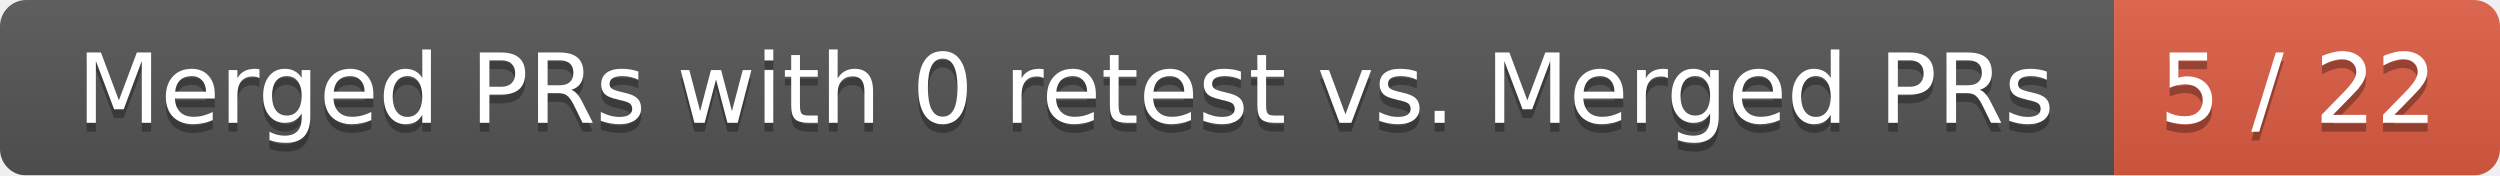
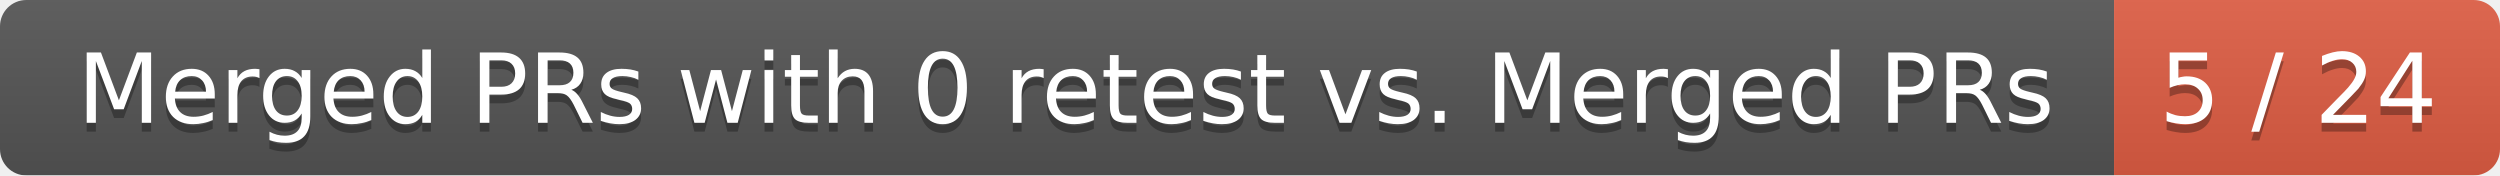
<svg xmlns="http://www.w3.org/2000/svg" width="285" height="20">
  <linearGradient id="smooth" x2="0" y2="100%">
    <stop offset="0" stop-color="#bbb" stop-opacity=".1" />
    <stop offset="1" stop-opacity=".1" />
  </linearGradient>
  <mask id="round">
    <rect width="285" height="20" rx="3" fill="#fff" />
  </mask>
  <g mask="url(#round)">
    <rect width="241" height="20" fill="#555" />
    <rect x="241" width="44" height="20" fill="#e05d44" />
    <rect width="285" height="20" fill="url(#smooth)" />
  </g>
  <g fill="#fff" text-anchor="middle" font-family="DejaVu Sans,Verdana,Geneva,sans-serif" font-size="11">
    <text x="121.5" y="15" fill="#010101" fill-opacity=".3">Merged PRs with 0 retest vs. Merged PRs</text>
    <text x="121.5" y="14">Merged PRs with 0 retest vs. Merged PRs</text>
-     <text x="262" y="15" fill="#010101" fill-opacity=".3">5 / 22</text>
-     <text x="262" y="14">5 / 22</text>
+     <text x="262" y="15" fill="#010101" fill-opacity=".3">5 / 24</text>
+     <text x="262" y="14">5 / 24</text>
  </g>
</svg>
